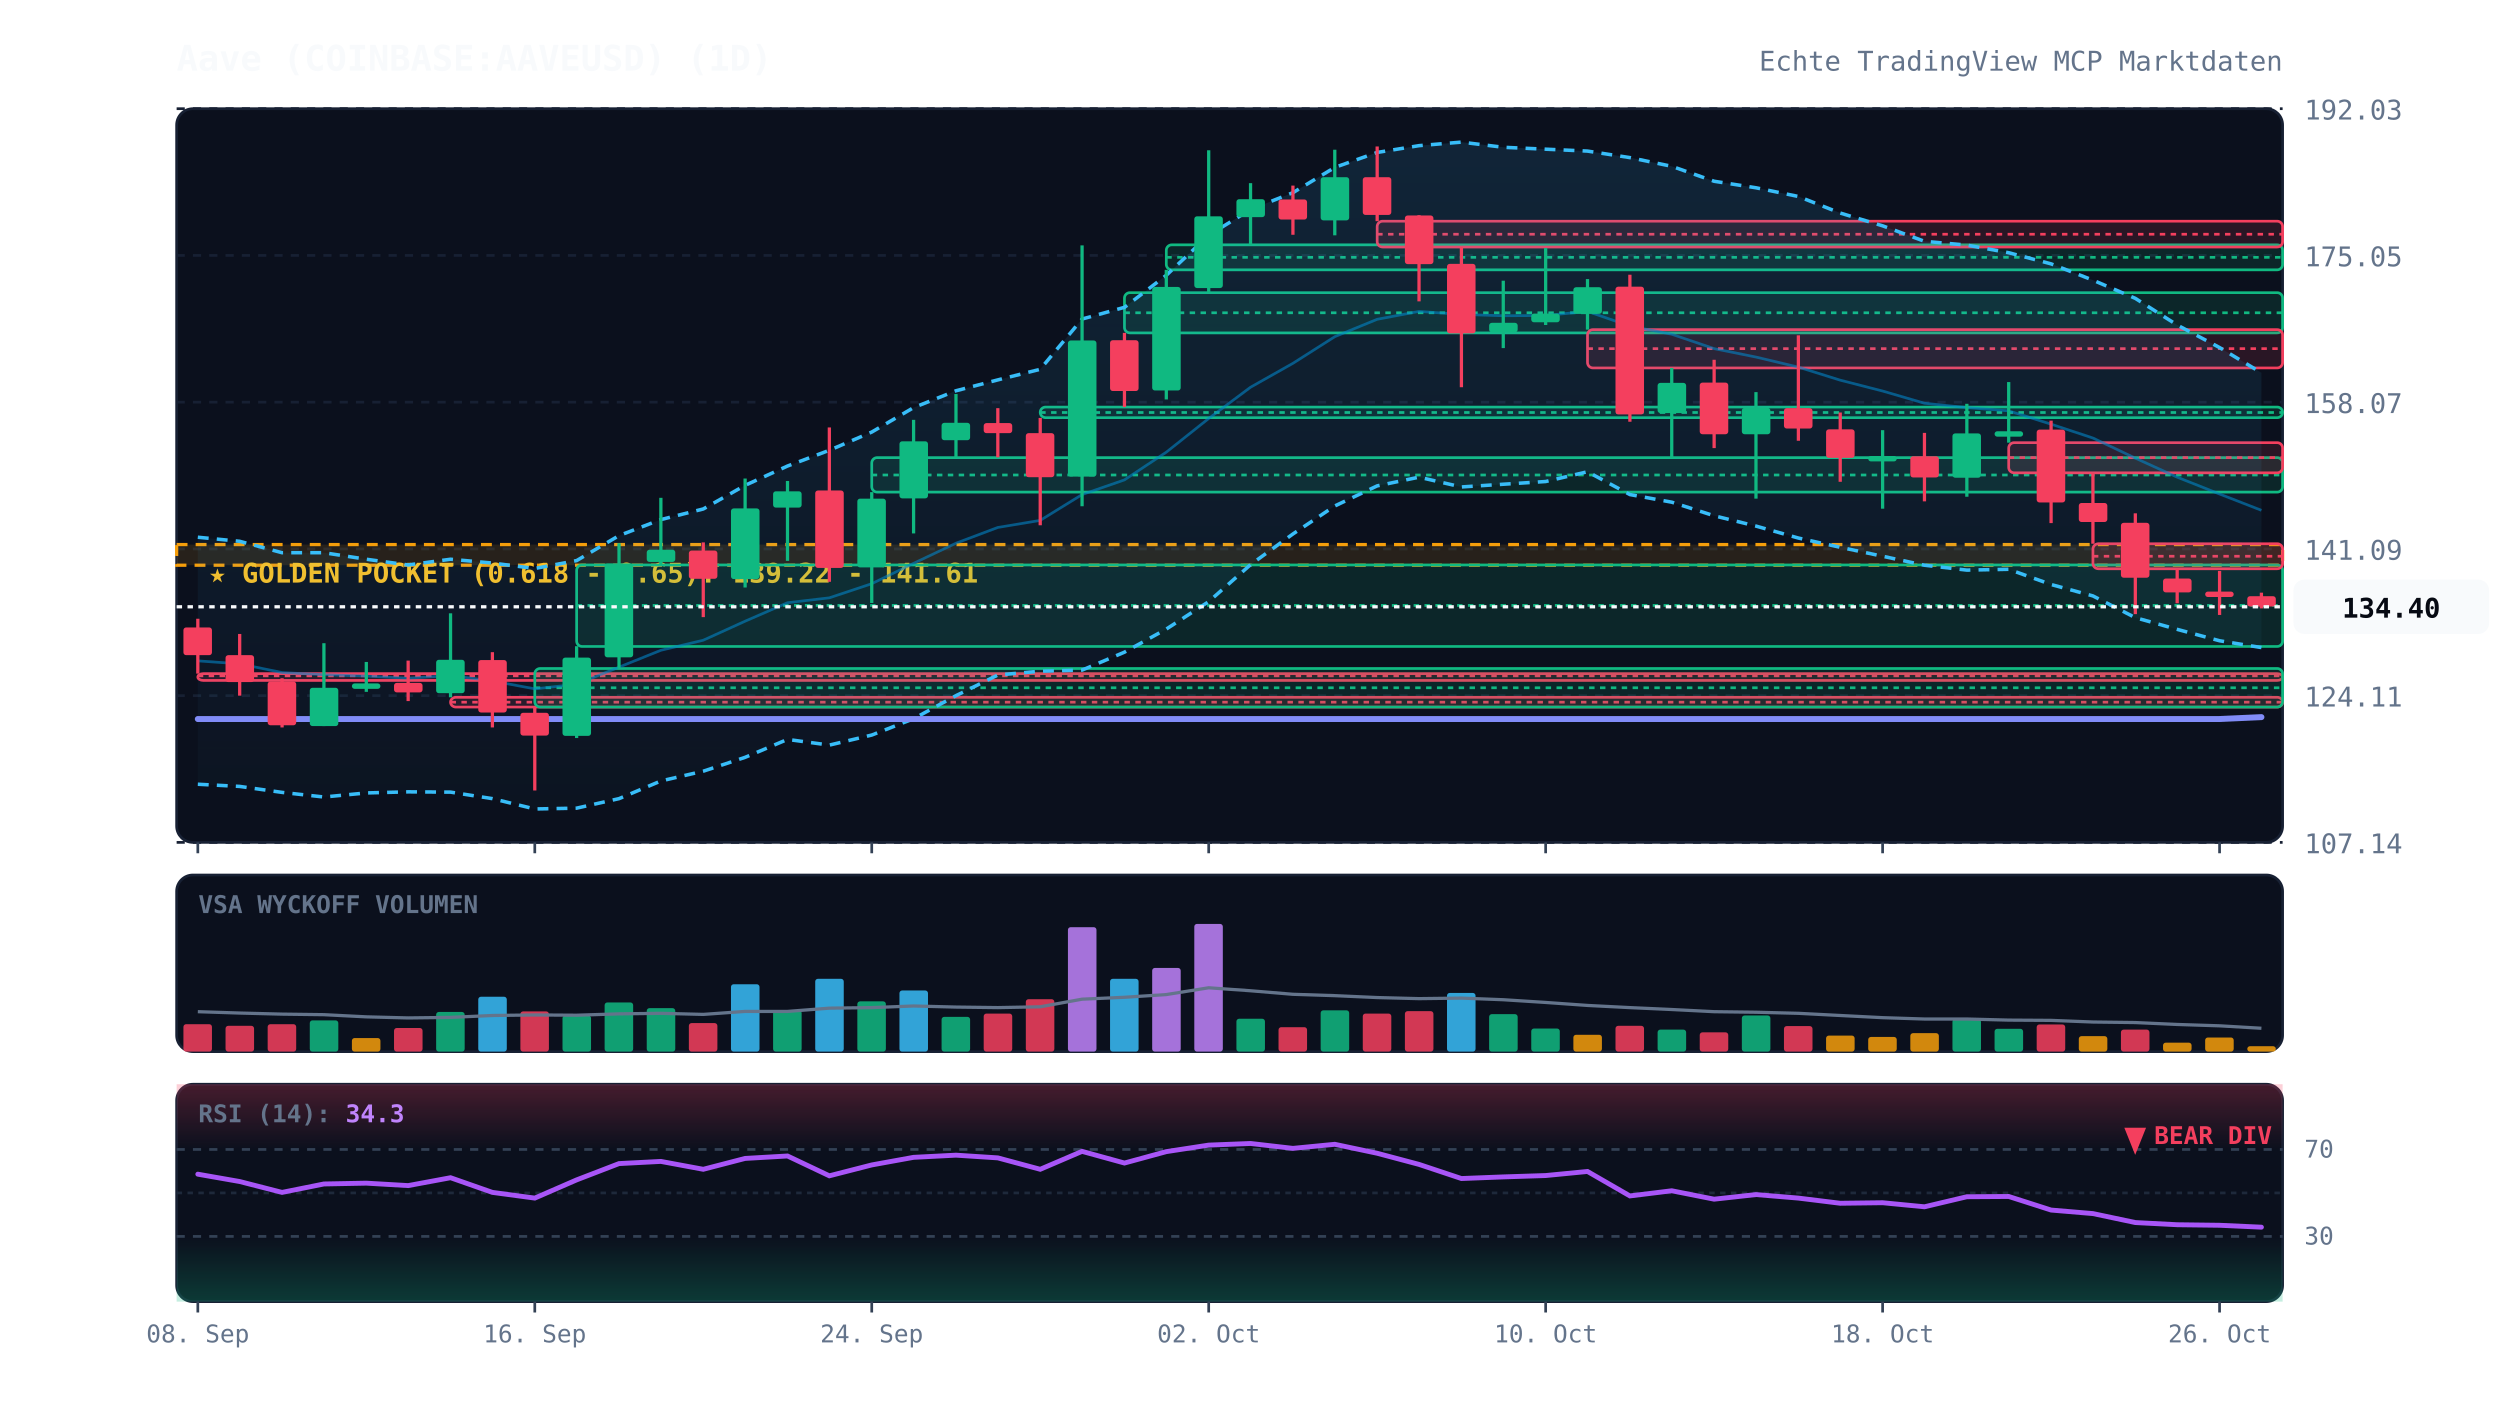
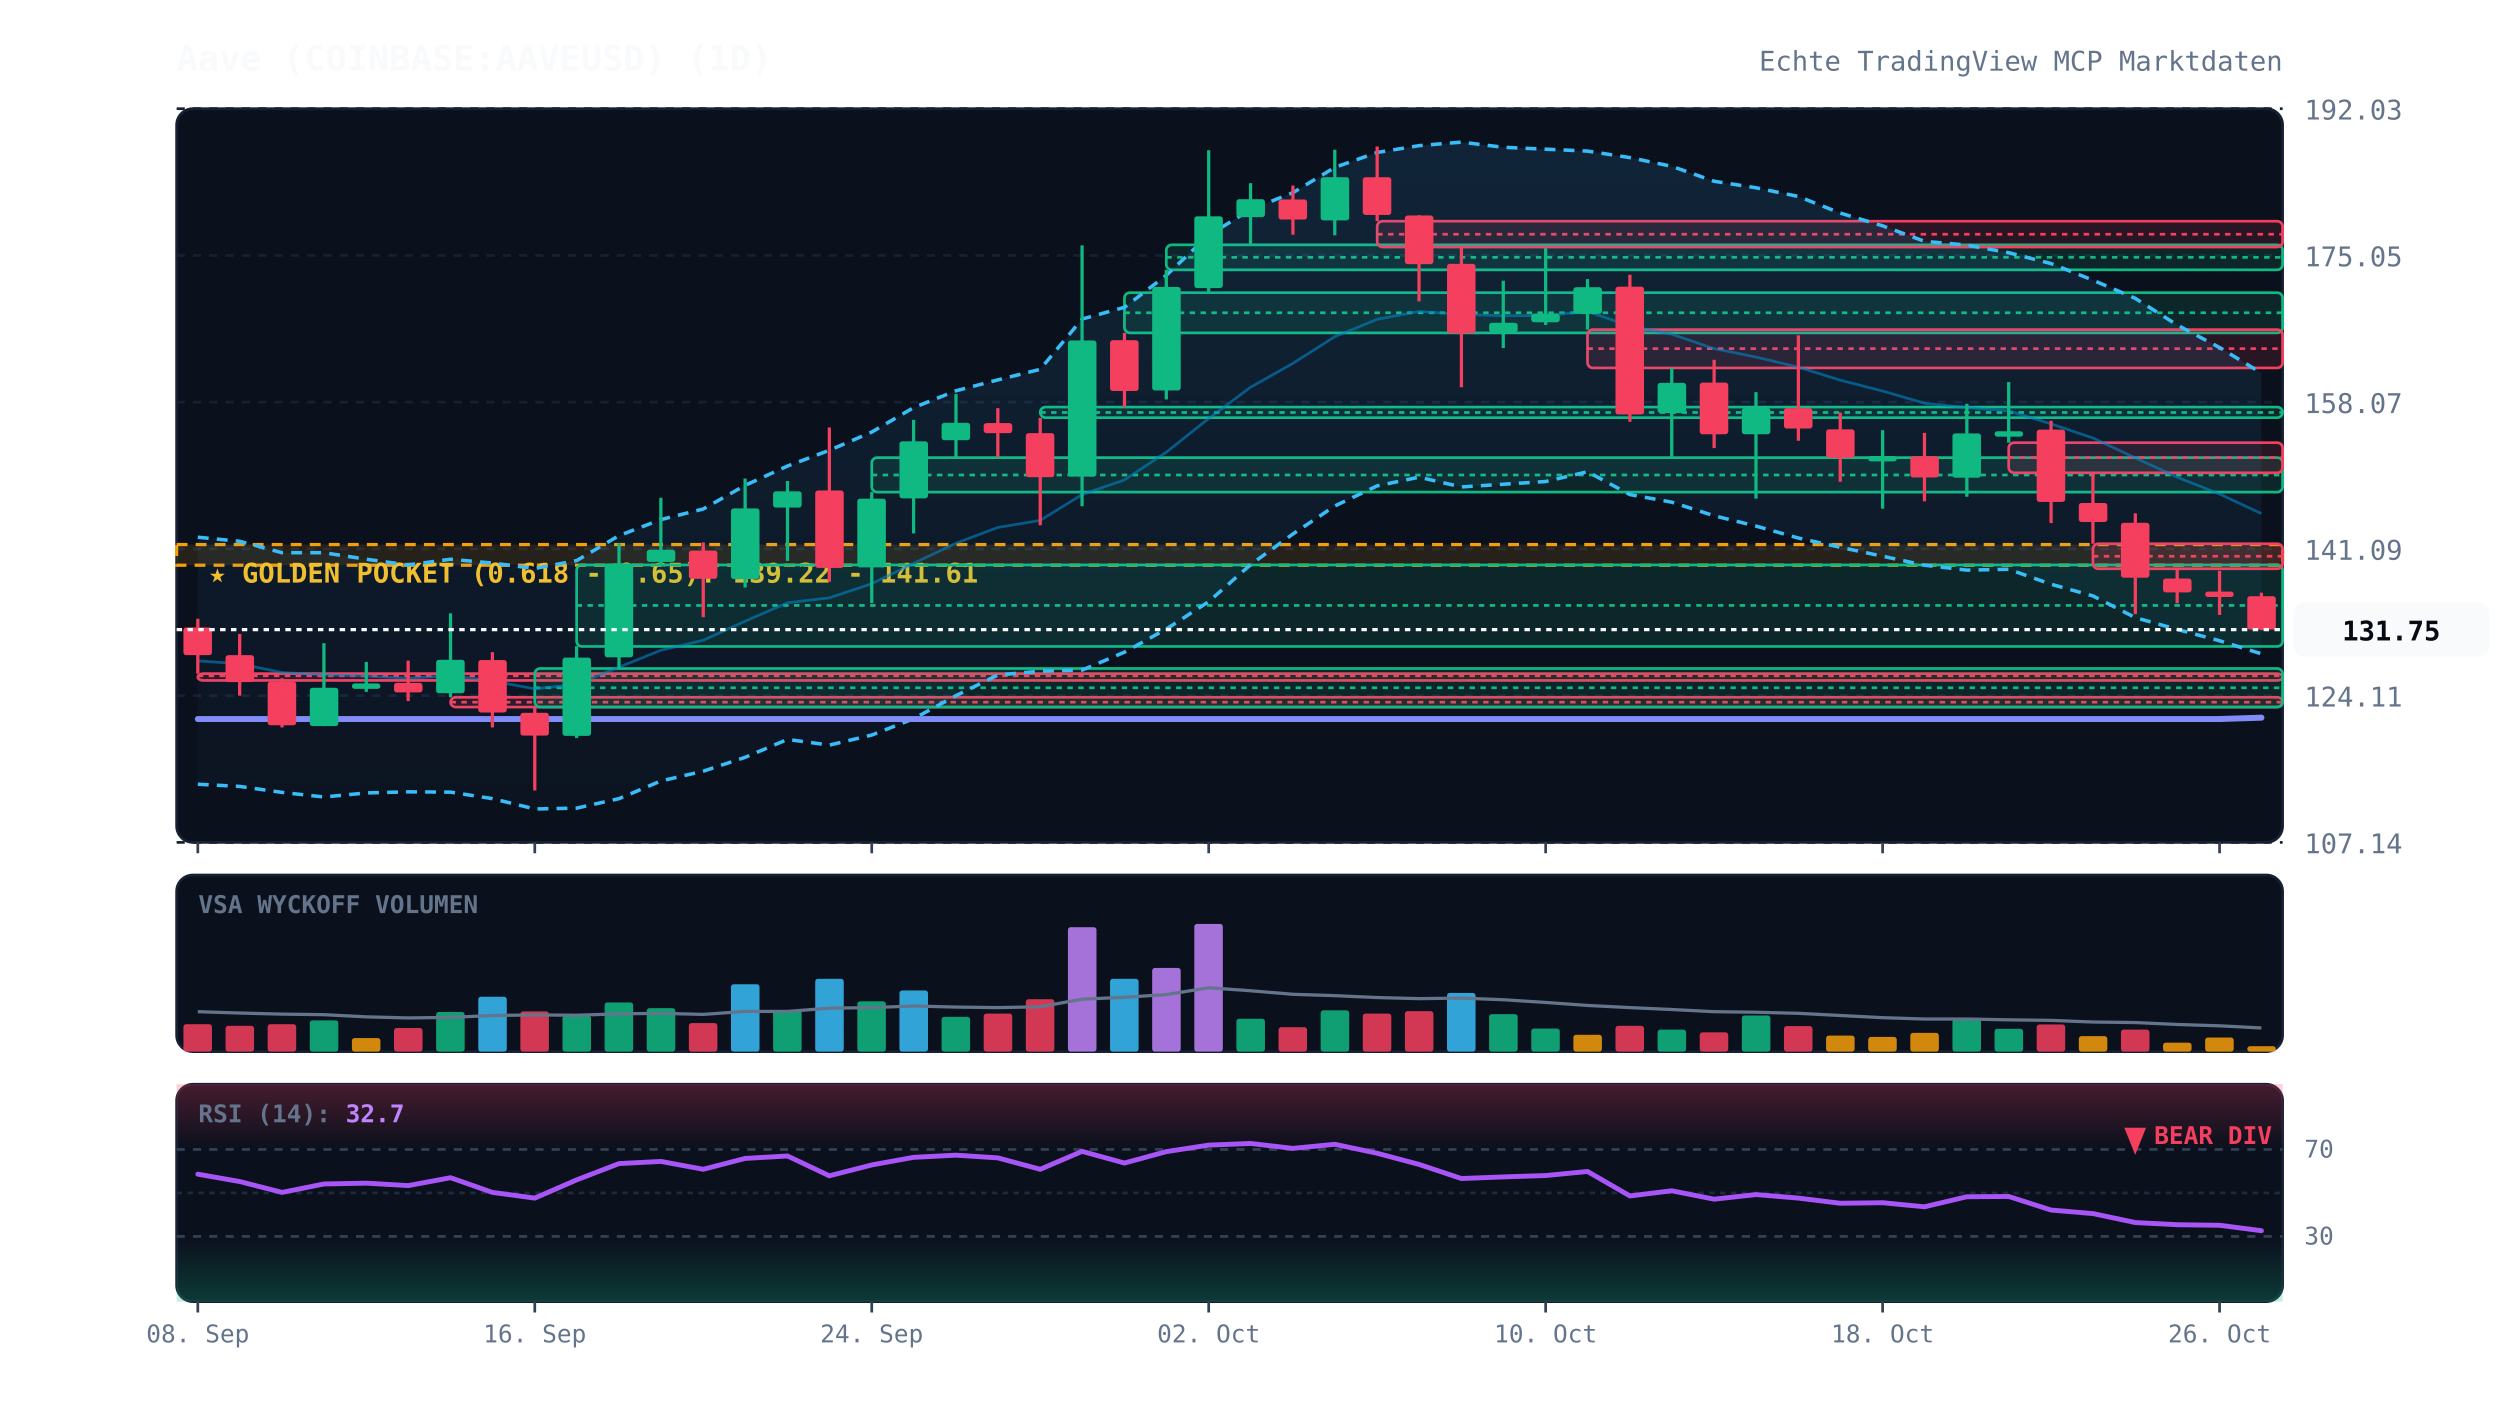
<svg xmlns="http://www.w3.org/2000/svg" viewBox="0 0 920 520" width="100%" height="100%" style="background:#070a13; font-family:'JetBrains Mono', monospace;">
  <defs>
    <linearGradient id="cloud-grad" x1="0%" y1="0%" x2="0%" y2="100%">
      <stop offset="0%" stop-color="#38bdf8" stop-opacity="0.12" />
      <stop offset="100%" stop-color="#38bdf8" stop-opacity="0.02" />
    </linearGradient>
    <linearGradient id="rsi-overbought" x1="0%" y1="0%" x2="0%" y2="100%">
      <stop offset="0%" stop-color="#f43f5e" stop-opacity="0.25" />
      <stop offset="100%" stop-color="#f43f5e" stop-opacity="0.0" />
    </linearGradient>
    <linearGradient id="rsi-oversold" x1="0%" y1="0%" x2="0%" y2="100%">
      <stop offset="0%" stop-color="#10b981" stop-opacity="0.0" />
      <stop offset="100%" stop-color="#10b981" stop-opacity="0.25" />
    </linearGradient>
  </defs>
  <rect x="65" y="40" width="775" height="270" fill="#0b101d" rx="6" stroke="#172033" stroke-width="1" />
  <rect x="65" y="322" width="775" height="65" fill="#0b101d" rx="6" stroke="#172033" stroke-width="1" />
  <rect x="65" y="399" width="775" height="80" fill="#0b101d" rx="6" stroke="#172033" stroke-width="1" />
  <line x1="65" y1="310.0" x2="840" y2="310.0" stroke="#172033" stroke-dasharray="3,3" stroke-width="1" />
  <text x="848" y="314.0" fill="#64748b" font-size="10" text-anchor="start">107.14</text>
  <line x1="65" y1="256.0" x2="840" y2="256.0" stroke="#172033" stroke-dasharray="3,3" stroke-width="1" />
  <text x="848" y="260.0" fill="#64748b" font-size="10" text-anchor="start">124.11</text>
  <line x1="65" y1="202.0" x2="840" y2="202.0" stroke="#172033" stroke-dasharray="3,3" stroke-width="1" />
  <text x="848" y="206.0" fill="#64748b" font-size="10" text-anchor="start">141.09</text>
  <line x1="65" y1="148.0" x2="840" y2="148.0" stroke="#172033" stroke-dasharray="3,3" stroke-width="1" />
  <text x="848" y="152.0" fill="#64748b" font-size="10" text-anchor="start">158.07</text>
  <line x1="65" y1="94.0" x2="840" y2="94.0" stroke="#172033" stroke-dasharray="3,3" stroke-width="1" />
  <text x="848" y="98.0" fill="#64748b" font-size="10" text-anchor="start">175.05</text>
  <line x1="65" y1="40.0" x2="840" y2="40.0" stroke="#172033" stroke-dasharray="3,3" stroke-width="1" />
  <text x="848" y="44.0" fill="#64748b" font-size="10" text-anchor="start">192.03</text>
  <rect x="65" y="200.4" width="775" height="7.6" fill="rgba(245, 158, 11, 0.12)" stroke="#f59e0b" stroke-dasharray="4,3" stroke-width="1.2" />
  <text x="77" y="214.4" fill="#fbbf24" font-size="10" font-weight="bold">★ GOLDEN POCKET (0.618 - 0.65): 139.22 - 141.61</text>
  <rect x="72.8" y="247.9" width="767.2" height="2.5" fill="rgba(244, 63, 94, 0.13)" stroke="#f43f5e" stroke-width="1" rx="2" />
  <line x1="72.8" y1="248.7" x2="840" y2="248.7" stroke="#f43f5e" stroke-dasharray="2,2" stroke-width="1" />
  <rect x="165.8" y="256.6" width="674.2" height="3.6" fill="rgba(244, 63, 94, 0.13)" stroke="#f43f5e" stroke-width="1" rx="2" />
  <line x1="165.8" y1="258.4" x2="840" y2="258.4" stroke="#f43f5e" stroke-dasharray="2,2" stroke-width="1" />
  <rect x="196.8" y="246.0" width="643.2" height="14.2" fill="rgba(16, 185, 129, 0.13)" stroke="#10b981" stroke-width="1" rx="2" />
  <line x1="196.8" y1="253.1" x2="840" y2="253.1" stroke="#10b981" stroke-dasharray="2,2" stroke-width="1" />
  <rect x="212.2" y="207.9" width="627.8" height="30.0" fill="rgba(16, 185, 129, 0.13)" stroke="#10b981" stroke-width="1" rx="2" />
  <line x1="212.2" y1="222.8" x2="840" y2="222.8" stroke="#10b981" stroke-dasharray="2,2" stroke-width="1" />
  <rect x="320.8" y="168.4" width="519.2" height="12.7" fill="rgba(16, 185, 129, 0.13)" stroke="#10b981" stroke-width="1" rx="2" />
  <line x1="320.8" y1="174.8" x2="840" y2="174.8" stroke="#10b981" stroke-dasharray="2,2" stroke-width="1" />
  <rect x="382.8" y="149.8" width="457.2" height="3.9" fill="rgba(16, 185, 129, 0.13)" stroke="#10b981" stroke-width="1" rx="2" />
  <line x1="382.8" y1="151.8" x2="840" y2="151.8" stroke="#10b981" stroke-dasharray="2,2" stroke-width="1" />
  <rect x="413.8" y="107.7" width="426.2" height="14.8" fill="rgba(16, 185, 129, 0.13)" stroke="#10b981" stroke-width="1" rx="2" />
  <line x1="413.8" y1="115.1" x2="840" y2="115.1" stroke="#10b981" stroke-dasharray="2,2" stroke-width="1" />
  <rect x="429.2" y="90.1" width="410.8" height="9.2" fill="rgba(16, 185, 129, 0.13)" stroke="#10b981" stroke-width="1" rx="2" />
  <line x1="429.2" y1="94.7" x2="840" y2="94.7" stroke="#10b981" stroke-dasharray="2,2" stroke-width="1" />
  <rect x="506.8" y="81.4" width="333.2" height="9.5" fill="rgba(244, 63, 94, 0.13)" stroke="#f43f5e" stroke-width="1" rx="2" />
  <line x1="506.8" y1="86.2" x2="840" y2="86.2" stroke="#f43f5e" stroke-dasharray="2,2" stroke-width="1" />
  <rect x="584.2" y="121.3" width="255.8" height="14.1" fill="rgba(244, 63, 94, 0.13)" stroke="#f43f5e" stroke-width="1" rx="2" />
  <line x1="584.2" y1="128.3" x2="840" y2="128.3" stroke="#f43f5e" stroke-dasharray="2,2" stroke-width="1" />
  <rect x="739.2" y="162.9" width="100.8" height="11.1" fill="rgba(244, 63, 94, 0.13)" stroke="#f43f5e" stroke-width="1" rx="2" />
  <line x1="739.2" y1="168.4" x2="840" y2="168.4" stroke="#f43f5e" stroke-dasharray="2,2" stroke-width="1" />
  <rect x="770.2" y="200.1" width="69.8" height="9.2" fill="rgba(244, 63, 94, 0.13)" stroke="#f43f5e" stroke-width="1" rx="2" />
  <line x1="770.2" y1="204.7" x2="840" y2="204.7" stroke="#f43f5e" stroke-dasharray="2,2" stroke-width="1" />
-   <polygon points="72.8,197.7 88.2,199.2 103.8,203.4 119.2,203.4 134.8,205.8 150.2,207.9 165.8,205.8 181.2,207.2 196.8,209.2 212.2,206.3 227.8,197.1 243.2,191.2 258.8,187.3 274.2,178.6 289.8,171.5 305.2,165.7 320.8,159.0 336.2,150.0 351.8,143.8 367.2,139.8 382.8,135.9 398.2,117.4 413.8,113.1 429.2,101.3 444.8,86.6 460.2,77.1 475.8,70.9 491.2,61.6 506.8,56.1 522.2,53.6 537.8,52.3 553.2,54.2 568.8,54.9 584.2,55.6 599.8,58.0 615.2,61.2 630.8,66.7 646.2,69.1 661.8,72.3 677.2,78.4 692.8,83.1 708.2,88.8 723.8,90.2 739.2,93.0 754.8,97.1 770.2,103.1 785.8,109.8 801.2,119.6 816.8,127.9 832.2,137.2 832.2,238.3 816.8,235.8 801.2,231.6 785.8,227.3 770.2,219.3 754.8,215.1 739.2,209.5 723.8,209.8 708.2,208.0 692.8,204.7 677.2,201.4 661.8,198.0 646.2,193.6 630.8,189.8 615.2,184.8 599.8,182.0 584.2,173.6 568.8,177.2 553.2,178.2 537.8,179.2 522.2,175.6 506.8,178.8 491.2,186.2 475.8,196.5 460.2,207.8 444.8,221.4 429.2,231.5 413.8,240.0 398.2,246.6 382.8,247.0 367.2,248.4 351.8,256.0 336.2,264.5 320.8,270.5 305.2,274.2 289.8,272.1 274.2,278.7 258.8,283.8 243.2,287.4 227.8,293.9 212.2,297.4 196.8,297.7 181.2,293.9 165.8,291.5 150.2,291.4 134.8,291.8 119.2,293.3 103.8,291.6 88.2,289.4 72.8,288.6" fill="url(#cloud-grad)" />
-   <polyline points="72.8,197.7 88.2,199.2 103.8,203.4 119.2,203.4 134.8,205.8 150.2,207.9 165.8,205.8 181.2,207.2 196.8,209.2 212.2,206.3 227.8,197.1 243.2,191.2 258.8,187.3 274.2,178.6 289.8,171.5 305.2,165.7 320.8,159.0 336.2,150.0 351.8,143.8 367.2,139.8 382.8,135.9 398.2,117.4 413.8,113.1 429.2,101.3 444.8,86.6 460.2,77.1 475.8,70.9 491.2,61.6 506.8,56.1 522.2,53.6 537.8,52.3 553.2,54.2 568.8,54.9 584.2,55.6 599.8,58.0 615.2,61.2 630.8,66.7 646.2,69.1 661.8,72.3 677.2,78.4 692.8,83.1 708.2,88.8 723.8,90.2 739.2,93.0 754.8,97.1 770.2,103.1 785.8,109.8 801.2,119.6 816.8,127.9 832.2,137.2" fill="none" stroke="#38bdf8" stroke-width="1.3" stroke-dasharray="4,3" />
-   <polyline points="72.8,288.6 88.2,289.4 103.8,291.6 119.2,293.3 134.8,291.8 150.2,291.4 165.8,291.5 181.2,293.9 196.8,297.7 212.2,297.4 227.8,293.9 243.2,287.4 258.8,283.8 274.2,278.7 289.8,272.1 305.2,274.2 320.8,270.5 336.2,264.5 351.8,256.0 367.2,248.4 382.8,247.0 398.2,246.6 413.8,240.0 429.2,231.5 444.8,221.4 460.2,207.8 475.8,196.5 491.2,186.2 506.8,178.8 522.2,175.6 537.8,179.2 553.2,178.2 568.8,177.2 584.2,173.6 599.8,182.0 615.2,184.8 630.8,189.8 646.2,193.6 661.8,198.0 677.2,201.4 692.8,204.7 708.2,208.0 723.8,209.8 739.2,209.5 754.8,215.1 770.2,219.3 785.8,227.3 801.2,231.6 816.8,235.8 832.2,238.3" fill="none" stroke="#38bdf8" stroke-width="1.3" stroke-dasharray="4,3" />
-   <polyline points="72.8,243.2 88.2,244.3 103.8,247.5 119.2,248.3 134.8,248.8 150.2,249.6 165.8,248.6 181.2,250.6 196.8,253.5 212.2,251.8 227.8,245.5 243.2,239.3 258.8,235.6 274.2,228.6 289.8,221.8 305.2,220.0 320.8,214.8 336.2,207.3 351.8,199.9 367.2,194.1 382.8,191.5 398.2,182.0 413.8,176.6 429.2,166.4 444.8,154.0 460.2,142.5 475.8,133.7 491.2,123.9 506.8,117.5 522.2,114.6 537.8,115.7 553.2,116.2 568.8,116.1 584.2,114.6 599.8,120.0 615.2,123.0 630.8,128.3 646.2,131.4 661.8,135.1 677.2,139.9 692.8,143.9 708.2,148.4 723.8,150.0 739.2,151.2 754.8,156.1 770.2,161.2 785.8,168.6 801.2,175.6 816.8,181.8 832.2,187.8" fill="none" stroke="#0284c7" stroke-width="1.0" stroke-opacity="0.6" />
-   <polyline points="72.8,264.6 88.2,264.6 103.8,264.6 119.2,264.6 134.8,264.6 150.2,264.6 165.8,264.6 181.2,264.6 196.8,264.6 212.2,264.6 227.8,264.6 243.2,264.6 258.8,264.6 274.2,264.6 289.8,264.6 305.2,264.6 320.8,264.6 336.2,264.6 351.8,264.6 367.2,264.6 382.8,264.6 398.2,264.6 413.8,264.6 429.2,264.6 444.8,264.6 460.2,264.6 475.8,264.6 491.2,264.6 506.8,264.6 522.2,264.6 537.8,264.6 553.2,264.6 568.8,264.6 584.2,264.6 599.8,264.6 615.2,264.6 630.8,264.6 646.2,264.6 661.8,264.6 677.2,264.6 692.8,264.6 708.2,264.6 723.8,264.6 739.2,264.6 754.8,264.6 770.2,264.6 785.8,264.6 801.2,264.6 816.8,264.6 832.2,263.9" fill="none" stroke="#818cf8" stroke-width="2.2" stroke-linecap="round" />
+   <polygon points="72.8,197.7 88.2,199.2 103.8,203.4 119.2,203.4 134.8,205.8 150.2,207.9 165.8,205.8 181.2,207.2 196.8,209.2 212.2,206.3 227.8,197.1 243.2,191.2 258.8,187.3 274.2,178.6 289.8,171.5 305.2,165.7 320.8,159.0 336.2,150.0 351.8,143.8 367.2,139.8 382.8,135.9 398.2,117.4 413.8,113.1 429.2,101.3 444.8,86.6 460.2,77.1 475.8,70.9 491.2,61.6 506.8,56.1 522.2,53.6 537.8,52.3 553.2,54.2 568.8,54.9 584.2,55.6 599.8,58.0 615.2,61.2 630.8,66.7 646.2,69.1 661.8,72.3 677.2,78.4 692.8,83.1 708.2,88.8 723.8,90.2 739.2,93.0 754.8,97.0 770.2,103.1 785.8,109.8 801.2,119.6 816.8,127.9 832.2,137.3 832.2,240.6 816.8,235.8 801.2,231.6 785.8,227.3 770.2,219.3 754.8,215.0 739.2,209.5 723.8,209.8 708.2,208.0 692.8,204.7 677.2,201.4 661.8,198.0 646.2,193.6 630.8,189.8 615.2,184.8 599.8,182.0 584.2,173.6 568.8,177.2 553.2,178.2 537.8,179.2 522.2,175.6 506.8,178.8 491.2,186.2 475.8,196.5 460.2,207.8 444.8,221.4 429.2,231.5 413.8,240.0 398.2,246.6 382.8,247.0 367.2,248.4 351.8,256.0 336.2,264.5 320.8,270.5 305.2,274.2 289.8,272.1 274.2,278.7 258.8,283.8 243.2,287.4 227.8,293.9 212.2,297.4 196.8,297.7 181.2,293.9 165.8,291.5 150.2,291.4 134.8,291.8 119.2,293.3 103.8,291.6 88.2,289.4 72.8,288.6" fill="url(#cloud-grad)" />
+   <polyline points="72.8,197.7 88.2,199.2 103.8,203.4 119.2,203.4 134.8,205.8 150.2,207.9 165.8,205.8 181.2,207.2 196.8,209.2 212.2,206.3 227.8,197.1 243.2,191.2 258.8,187.3 274.2,178.6 289.8,171.5 305.2,165.7 320.8,159.0 336.2,150.0 351.8,143.8 367.2,139.8 382.8,135.9 398.2,117.4 413.8,113.1 429.2,101.3 444.8,86.6 460.2,77.1 475.8,70.9 491.2,61.6 506.8,56.1 522.2,53.6 537.8,52.3 553.2,54.2 568.8,54.9 584.2,55.6 599.8,58.0 615.2,61.2 630.8,66.7 646.2,69.1 661.8,72.3 677.2,78.4 692.8,83.1 708.2,88.8 723.8,90.2 739.2,93.0 754.8,97.0 770.2,103.1 785.8,109.8 801.2,119.6 816.8,127.9 832.2,137.3" fill="none" stroke="#38bdf8" stroke-width="1.3" stroke-dasharray="4,3" />
+   <polyline points="72.8,288.6 88.2,289.4 103.8,291.6 119.2,293.3 134.8,291.8 150.2,291.4 165.8,291.5 181.2,293.9 196.8,297.7 212.2,297.4 227.8,293.9 243.2,287.4 258.8,283.8 274.2,278.7 289.8,272.1 305.2,274.2 320.8,270.5 336.2,264.5 351.8,256.0 367.2,248.4 382.8,247.0 398.2,246.6 413.8,240.0 429.2,231.5 444.8,221.4 460.2,207.8 475.8,196.5 491.2,186.2 506.8,178.8 522.2,175.6 537.8,179.2 553.2,178.2 568.8,177.2 584.2,173.6 599.8,182.0 615.2,184.8 630.8,189.8 646.2,193.6 661.8,198.0 677.2,201.4 692.8,204.7 708.2,208.0 723.8,209.8 739.2,209.5 754.8,215.0 770.2,219.3 785.8,227.3 801.2,231.6 816.8,235.8 832.2,240.6" fill="none" stroke="#38bdf8" stroke-width="1.3" stroke-dasharray="4,3" />
+   <polyline points="72.8,243.2 88.2,244.3 103.8,247.5 119.2,248.3 134.8,248.8 150.2,249.6 165.8,248.6 181.2,250.6 196.8,253.5 212.2,251.8 227.8,245.5 243.2,239.3 258.8,235.6 274.2,228.6 289.8,221.8 305.2,220.0 320.8,214.8 336.2,207.3 351.8,199.9 367.2,194.1 382.8,191.5 398.2,182.0 413.8,176.6 429.2,166.4 444.8,154.0 460.2,142.5 475.8,133.7 491.2,123.9 506.8,117.5 522.2,114.6 537.8,115.7 553.2,116.2 568.8,116.1 584.2,114.6 599.8,120.0 615.2,123.0 630.8,128.3 646.2,131.4 661.8,135.1 677.2,139.9 692.8,143.9 708.2,148.4 723.8,150.0 739.2,151.2 754.8,156.0 770.2,161.2 785.8,168.5 801.2,175.6 816.8,181.8 832.2,189.0" fill="none" stroke="#0284c7" stroke-width="1.0" stroke-opacity="0.6" />
+   <polyline points="72.8,264.6 88.2,264.6 103.8,264.6 119.2,264.6 134.8,264.6 150.2,264.6 165.8,264.6 181.2,264.6 196.8,264.6 212.2,264.6 227.8,264.6 243.2,264.6 258.8,264.6 274.2,264.6 289.8,264.6 305.2,264.6 320.8,264.6 336.2,264.6 351.8,264.6 367.2,264.6 382.8,264.6 398.2,264.6 413.8,264.6 429.2,264.6 444.8,264.6 460.2,264.6 475.8,264.6 491.2,264.6 506.8,264.6 522.2,264.6 537.8,264.6 553.2,264.6 568.8,264.6 584.2,264.6 599.8,264.6 615.2,264.6 630.8,264.6 646.2,264.6 661.8,264.6 677.2,264.6 692.8,264.6 708.2,264.6 723.8,264.6 739.2,264.6 754.8,264.6 770.2,264.6 785.8,264.6 801.2,264.6 816.8,264.6 832.2,264.1" fill="none" stroke="#818cf8" stroke-width="2.2" stroke-linecap="round" />
  <line x1="72.8" y1="227.7" x2="72.8" y2="247.9" stroke="#f43f5e" stroke-width="1.2" />
  <rect x="67.5" y="230.9" width="10.5" height="10.2" fill="#f43f5e" rx="1" />
  <line x1="88.2" y1="233.3" x2="88.2" y2="256.0" stroke="#f43f5e" stroke-width="1.2" />
  <rect x="83.0" y="241.1" width="10.5" height="9.9" fill="#f43f5e" rx="1" />
  <line x1="103.8" y1="249.6" x2="103.8" y2="267.7" stroke="#f43f5e" stroke-width="1.2" />
  <rect x="98.5" y="250.8" width="10.5" height="16.1" fill="#f43f5e" rx="1" />
  <line x1="119.2" y1="236.7" x2="119.2" y2="267.2" stroke="#10b981" stroke-width="1.2" />
  <rect x="114.0" y="253.1" width="10.5" height="14.1" fill="#10b981" rx="1" />
  <line x1="134.8" y1="243.6" x2="134.8" y2="254.6" stroke="#10b981" stroke-width="1.2" />
  <rect x="129.5" y="251.5" width="10.5" height="2.0" fill="#10b981" rx="1" />
  <line x1="150.2" y1="243.1" x2="150.2" y2="258.0" stroke="#f43f5e" stroke-width="1.2" />
  <rect x="145.0" y="251.3" width="10.5" height="3.5" fill="#f43f5e" rx="1" />
  <line x1="165.8" y1="225.7" x2="165.8" y2="256.6" stroke="#10b981" stroke-width="1.2" />
  <rect x="160.5" y="242.8" width="10.5" height="12.3" fill="#10b981" rx="1" />
  <line x1="181.2" y1="240.0" x2="181.2" y2="267.7" stroke="#f43f5e" stroke-width="1.2" />
  <rect x="176.0" y="242.9" width="10.5" height="19.3" fill="#f43f5e" rx="1" />
  <line x1="196.8" y1="260.1" x2="196.8" y2="290.9" stroke="#f43f5e" stroke-width="1.2" />
  <rect x="191.5" y="262.3" width="10.5" height="8.4" fill="#f43f5e" rx="1" />
  <line x1="212.2" y1="237.8" x2="212.2" y2="271.6" stroke="#10b981" stroke-width="1.2" />
  <rect x="207.0" y="242.0" width="10.5" height="28.8" fill="#10b981" rx="1" />
  <line x1="227.8" y1="199.9" x2="227.8" y2="246.0" stroke="#10b981" stroke-width="1.2" />
  <rect x="222.5" y="207.4" width="10.5" height="34.5" fill="#10b981" rx="1" />
  <line x1="243.2" y1="183.2" x2="243.2" y2="207.9" stroke="#10b981" stroke-width="1.2" />
  <rect x="238.0" y="202.3" width="10.5" height="4.5" fill="#10b981" rx="1" />
  <line x1="258.8" y1="199.6" x2="258.8" y2="227.1" stroke="#f43f5e" stroke-width="1.2" />
  <rect x="253.5" y="202.6" width="10.5" height="10.4" fill="#f43f5e" rx="1" />
  <line x1="274.2" y1="176.1" x2="274.2" y2="216.2" stroke="#10b981" stroke-width="1.2" />
  <rect x="269.0" y="187.1" width="10.5" height="26.0" fill="#10b981" rx="1" />
  <line x1="289.8" y1="177.0" x2="289.8" y2="206.4" stroke="#10b981" stroke-width="1.2" />
  <rect x="284.5" y="180.8" width="10.5" height="6.0" fill="#10b981" rx="1" />
  <line x1="305.2" y1="157.3" x2="305.2" y2="214.1" stroke="#f43f5e" stroke-width="1.2" />
  <rect x="300.0" y="180.5" width="10.5" height="28.5" fill="#f43f5e" rx="1" />
  <line x1="320.8" y1="181.1" x2="320.8" y2="221.9" stroke="#10b981" stroke-width="1.2" />
  <rect x="315.5" y="183.5" width="10.5" height="25.3" fill="#10b981" rx="1" />
  <line x1="336.2" y1="154.5" x2="336.2" y2="196.3" stroke="#10b981" stroke-width="1.2" />
  <rect x="331.0" y="162.4" width="10.5" height="21.0" fill="#10b981" rx="1" />
  <line x1="351.8" y1="145.0" x2="351.8" y2="168.4" stroke="#10b981" stroke-width="1.2" />
  <rect x="346.5" y="155.6" width="10.5" height="6.4" fill="#10b981" rx="1" />
  <line x1="367.2" y1="150.2" x2="367.2" y2="168.3" stroke="#f43f5e" stroke-width="1.2" />
  <rect x="362.0" y="155.7" width="10.5" height="3.7" fill="#f43f5e" rx="1" />
  <line x1="382.8" y1="153.8" x2="382.8" y2="193.3" stroke="#f43f5e" stroke-width="1.2" />
  <rect x="377.5" y="159.4" width="10.5" height="16.2" fill="#f43f5e" rx="1" />
  <line x1="398.2" y1="90.3" x2="398.2" y2="186.3" stroke="#10b981" stroke-width="1.2" />
  <rect x="393.0" y="125.3" width="10.5" height="50.1" fill="#10b981" rx="1" />
  <line x1="413.8" y1="122.5" x2="413.8" y2="149.8" stroke="#f43f5e" stroke-width="1.2" />
  <rect x="408.5" y="125.2" width="10.5" height="18.7" fill="#f43f5e" rx="1" />
  <line x1="429.2" y1="99.3" x2="429.2" y2="147.0" stroke="#10b981" stroke-width="1.2" />
  <rect x="424.0" y="105.6" width="10.5" height="38.1" fill="#10b981" rx="1" />
  <line x1="444.8" y1="55.3" x2="444.8" y2="107.7" stroke="#10b981" stroke-width="1.2" />
  <rect x="439.5" y="79.6" width="10.5" height="26.4" fill="#10b981" rx="1" />
  <line x1="460.2" y1="67.4" x2="460.2" y2="90.1" stroke="#10b981" stroke-width="1.2" />
  <rect x="455.0" y="73.3" width="10.5" height="6.6" fill="#10b981" rx="1" />
  <line x1="475.8" y1="68.3" x2="475.8" y2="86.4" stroke="#f43f5e" stroke-width="1.2" />
  <rect x="470.5" y="73.4" width="10.5" height="7.4" fill="#f43f5e" rx="1" />
  <line x1="491.2" y1="55.1" x2="491.2" y2="86.6" stroke="#10b981" stroke-width="1.2" />
  <rect x="486.0" y="65.2" width="10.5" height="15.9" fill="#10b981" rx="1" />
  <line x1="506.8" y1="53.9" x2="506.8" y2="81.4" stroke="#f43f5e" stroke-width="1.2" />
  <rect x="501.5" y="65.2" width="10.5" height="13.9" fill="#f43f5e" rx="1" />
  <line x1="522.2" y1="79.2" x2="522.2" y2="110.9" stroke="#f43f5e" stroke-width="1.2" />
  <rect x="517.0" y="79.3" width="10.5" height="17.9" fill="#f43f5e" rx="1" />
  <line x1="537.8" y1="90.9" x2="537.8" y2="142.5" stroke="#f43f5e" stroke-width="1.2" />
  <rect x="532.5" y="97.1" width="10.5" height="25.6" fill="#f43f5e" rx="1" />
  <line x1="553.2" y1="103.3" x2="553.2" y2="128.1" stroke="#10b981" stroke-width="1.2" />
  <rect x="548.0" y="118.8" width="10.5" height="3.5" fill="#10b981" rx="1" />
  <line x1="568.8" y1="91.3" x2="568.8" y2="119.6" stroke="#10b981" stroke-width="1.2" />
  <rect x="563.5" y="115.4" width="10.5" height="3.2" fill="#10b981" rx="1" />
  <line x1="584.2" y1="102.7" x2="584.2" y2="121.3" stroke="#10b981" stroke-width="1.2" />
  <rect x="579.0" y="105.7" width="10.5" height="9.8" fill="#10b981" rx="1" />
  <line x1="599.8" y1="101.1" x2="599.8" y2="155.2" stroke="#f43f5e" stroke-width="1.2" />
  <rect x="594.5" y="105.5" width="10.5" height="47.0" fill="#f43f5e" rx="1" />
  <line x1="615.2" y1="135.4" x2="615.2" y2="168.5" stroke="#10b981" stroke-width="1.2" />
  <rect x="610.0" y="140.9" width="10.5" height="11.1" fill="#10b981" rx="1" />
  <line x1="630.8" y1="132.4" x2="630.8" y2="164.9" stroke="#f43f5e" stroke-width="1.2" />
  <rect x="625.5" y="140.8" width="10.5" height="19.0" fill="#f43f5e" rx="1" />
  <line x1="646.2" y1="144.3" x2="646.2" y2="183.5" stroke="#10b981" stroke-width="1.2" />
  <rect x="641.0" y="150.1" width="10.5" height="9.7" fill="#10b981" rx="1" />
  <line x1="661.8" y1="123.4" x2="661.8" y2="162.2" stroke="#f43f5e" stroke-width="1.2" />
  <rect x="656.5" y="150.2" width="10.5" height="7.5" fill="#f43f5e" rx="1" />
  <line x1="677.2" y1="151.8" x2="677.2" y2="177.3" stroke="#f43f5e" stroke-width="1.2" />
  <rect x="672.0" y="158.0" width="10.5" height="10.5" fill="#f43f5e" rx="1" />
  <line x1="692.8" y1="158.3" x2="692.8" y2="187.2" stroke="#10b981" stroke-width="1.2" />
  <rect x="687.5" y="167.8" width="10.5" height="2.0" fill="#10b981" rx="1" />
  <line x1="708.2" y1="159.3" x2="708.2" y2="184.5" stroke="#f43f5e" stroke-width="1.2" />
  <rect x="703.0" y="167.9" width="10.5" height="7.8" fill="#f43f5e" rx="1" />
  <line x1="723.8" y1="148.6" x2="723.8" y2="182.8" stroke="#10b981" stroke-width="1.2" />
  <rect x="718.5" y="159.5" width="10.5" height="16.3" fill="#10b981" rx="1" />
  <line x1="739.2" y1="140.6" x2="739.2" y2="162.9" stroke="#10b981" stroke-width="1.2" />
  <rect x="734.0" y="158.7" width="10.5" height="2.0" fill="#10b981" rx="1" />
  <line x1="754.8" y1="154.8" x2="754.8" y2="192.5" stroke="#f43f5e" stroke-width="1.2" />
-   <rect x="749.5" y="158.1" width="10.5" height="26.8" fill="#f43f5e" rx="1" />
+   <rect x="749.5" y="158.1" width="10.5" height="26.6" fill="#f43f5e" rx="1" />
  <line x1="770.2" y1="174.0" x2="770.2" y2="200.1" stroke="#f43f5e" stroke-width="1.2" />
  <rect x="765.0" y="185.1" width="10.5" height="7.0" fill="#f43f5e" rx="1" />
  <line x1="785.8" y1="188.9" x2="785.8" y2="226.0" stroke="#f43f5e" stroke-width="1.2" />
  <rect x="780.5" y="192.4" width="10.5" height="20.2" fill="#f43f5e" rx="1" />
  <line x1="801.2" y1="209.3" x2="801.2" y2="222.0" stroke="#f43f5e" stroke-width="1.2" />
  <rect x="796.0" y="212.9" width="10.5" height="5.1" fill="#f43f5e" rx="1" />
  <line x1="816.8" y1="210.1" x2="816.8" y2="226.3" stroke="#f43f5e" stroke-width="1.2" />
  <rect x="811.5" y="217.7" width="10.5" height="2.0" fill="#f43f5e" rx="1" />
-   <line x1="832.2" y1="218.1" x2="832.2" y2="223.9" stroke="#f43f5e" stroke-width="1.2" />
-   <rect x="827.0" y="219.4" width="10.5" height="3.8" fill="#f43f5e" rx="1" />
-   <line x1="65" y1="223.3" x2="840" y2="223.3" stroke="#f8fafc" stroke-width="1.2" stroke-dasharray="2,2" />
-   <rect x="844" y="213.3" width="72" height="20" fill="#f8fafc" rx="4" />
-   <text x="880" y="227.3" fill="#070a13" font-size="10" font-weight="bold" text-anchor="middle">134.40</text>
+   <line x1="832.2" y1="218.1" x2="832.2" y2="231.9" stroke="#f43f5e" stroke-width="1.2" />
+   <rect x="827.0" y="219.4" width="10.5" height="12.3" fill="#f43f5e" rx="1" />
+   <line x1="65" y1="231.7" x2="840" y2="231.7" stroke="#f8fafc" stroke-width="1.2" stroke-dasharray="2,2" />
+   <rect x="844" y="221.7" width="72" height="20" fill="#f8fafc" rx="4" />
+   <text x="880" y="235.7" fill="#070a13" font-size="10" font-weight="bold" text-anchor="middle">131.75</text>
  <text x="73" y="336" fill="#64748b" font-size="9" font-weight="bold">VSA WYCKOFF VOLUMEN</text>
  <rect x="67.5" y="376.9" width="10.5" height="10.1" fill="#f43f5e" opacity="0.85" rx="1" />
  <rect x="83.0" y="377.5" width="10.5" height="9.5" fill="#f43f5e" opacity="0.85" rx="1" />
  <rect x="98.5" y="376.9" width="10.5" height="10.1" fill="#f43f5e" opacity="0.85" rx="1" />
  <rect x="114.0" y="375.5" width="10.5" height="11.5" fill="#10b981" opacity="0.85" rx="1" />
  <rect x="129.5" y="382.0" width="10.5" height="5.0" fill="#f59e0b" opacity="0.85" rx="1" />
  <rect x="145.0" y="378.3" width="10.5" height="8.7" fill="#f43f5e" opacity="0.85" rx="1" />
  <rect x="160.5" y="372.4" width="10.5" height="14.6" fill="#10b981" opacity="0.85" rx="1" />
  <rect x="176.0" y="366.8" width="10.5" height="20.2" fill="#38bdf8" opacity="0.85" rx="1" />
  <rect x="191.5" y="372.2" width="10.5" height="14.8" fill="#f43f5e" opacity="0.85" rx="1" />
  <rect x="207.0" y="373.7" width="10.5" height="13.3" fill="#10b981" opacity="0.85" rx="1" />
  <rect x="222.5" y="368.9" width="10.5" height="18.1" fill="#10b981" opacity="0.85" rx="1" />
  <rect x="238.0" y="371.0" width="10.5" height="16.0" fill="#10b981" opacity="0.85" rx="1" />
  <rect x="253.5" y="376.5" width="10.5" height="10.5" fill="#f43f5e" opacity="0.85" rx="1" />
  <rect x="269.0" y="362.2" width="10.5" height="24.8" fill="#38bdf8" opacity="0.85" rx="1" />
  <rect x="284.5" y="371.8" width="10.5" height="15.2" fill="#10b981" opacity="0.85" rx="1" />
  <rect x="300.0" y="360.2" width="10.5" height="26.8" fill="#38bdf8" opacity="0.85" rx="1" />
  <rect x="315.5" y="368.5" width="10.5" height="18.5" fill="#10b981" opacity="0.85" rx="1" />
  <rect x="331.0" y="364.5" width="10.5" height="22.5" fill="#38bdf8" opacity="0.85" rx="1" />
  <rect x="346.5" y="374.2" width="10.5" height="12.8" fill="#10b981" opacity="0.85" rx="1" />
  <rect x="362.0" y="373.0" width="10.5" height="14.0" fill="#f43f5e" opacity="0.85" rx="1" />
  <rect x="377.5" y="367.7" width="10.5" height="19.3" fill="#f43f5e" opacity="0.85" rx="1" />
  <rect x="393.0" y="341.2" width="10.5" height="45.8" fill="#c084fc" opacity="0.85" rx="1" />
  <rect x="408.5" y="360.2" width="10.5" height="26.8" fill="#38bdf8" opacity="0.85" rx="1" />
  <rect x="424.0" y="356.2" width="10.5" height="30.8" fill="#c084fc" opacity="0.85" rx="1" />
  <rect x="439.5" y="340.0" width="10.5" height="47.0" fill="#c084fc" opacity="0.85" rx="1" />
  <rect x="455.0" y="374.9" width="10.5" height="12.1" fill="#10b981" opacity="0.85" rx="1" />
  <rect x="470.5" y="378.0" width="10.5" height="9.0" fill="#f43f5e" opacity="0.85" rx="1" />
  <rect x="486.0" y="371.8" width="10.5" height="15.2" fill="#10b981" opacity="0.85" rx="1" />
  <rect x="501.5" y="373.0" width="10.5" height="14.0" fill="#f43f5e" opacity="0.85" rx="1" />
  <rect x="517.0" y="372.1" width="10.5" height="14.9" fill="#f43f5e" opacity="0.85" rx="1" />
  <rect x="532.5" y="365.4" width="10.5" height="21.6" fill="#38bdf8" opacity="0.85" rx="1" />
  <rect x="548.0" y="373.2" width="10.5" height="13.8" fill="#10b981" opacity="0.85" rx="1" />
  <rect x="563.5" y="378.5" width="10.5" height="8.5" fill="#10b981" opacity="0.85" rx="1" />
  <rect x="579.0" y="380.8" width="10.5" height="6.2" fill="#f59e0b" opacity="0.85" rx="1" />
  <rect x="594.5" y="377.5" width="10.5" height="9.5" fill="#f43f5e" opacity="0.85" rx="1" />
  <rect x="610.0" y="378.9" width="10.5" height="8.1" fill="#10b981" opacity="0.85" rx="1" />
  <rect x="625.5" y="379.9" width="10.5" height="7.1" fill="#f43f5e" opacity="0.85" rx="1" />
  <rect x="641.0" y="373.7" width="10.5" height="13.3" fill="#10b981" opacity="0.85" rx="1" />
  <rect x="656.5" y="377.6" width="10.5" height="9.4" fill="#f43f5e" opacity="0.85" rx="1" />
  <rect x="672.0" y="381.1" width="10.5" height="5.9" fill="#f59e0b" opacity="0.85" rx="1" />
  <rect x="687.5" y="381.6" width="10.5" height="5.4" fill="#f59e0b" opacity="0.85" rx="1" />
-   <rect x="703.0" y="380.2" width="10.5" height="6.8" fill="#f59e0b" opacity="0.85" rx="1" />
+   <rect x="703.0" y="380.1" width="10.5" height="6.9" fill="#f59e0b" opacity="0.85" rx="1" />
  <rect x="718.5" y="375.0" width="10.5" height="12.0" fill="#10b981" opacity="0.85" rx="1" />
  <rect x="734.0" y="378.6" width="10.5" height="8.4" fill="#10b981" opacity="0.85" rx="1" />
  <rect x="749.5" y="377.0" width="10.5" height="10.0" fill="#f43f5e" opacity="0.85" rx="1" />
  <rect x="765.0" y="381.3" width="10.5" height="5.7" fill="#f59e0b" opacity="0.85" rx="1" />
  <rect x="780.5" y="378.9" width="10.5" height="8.1" fill="#f43f5e" opacity="0.85" rx="1" />
  <rect x="796.0" y="383.7" width="10.5" height="3.3" fill="#f59e0b" opacity="0.85" rx="1" />
  <rect x="811.5" y="381.8" width="10.5" height="5.2" fill="#f59e0b" opacity="0.85" rx="1" />
  <rect x="827.0" y="385.0" width="10.5" height="2.0" fill="#f59e0b" opacity="0.85" rx="1" />
-   <polyline points="72.8,372.3 88.2,372.8 103.8,373.2 119.2,373.4 134.8,374.2 150.2,374.6 165.8,374.4 181.2,373.7 196.8,373.5 212.2,373.6 227.8,373.1 243.2,372.9 258.8,373.3 274.2,372.2 289.8,372.2 305.2,371.0 320.8,370.8 336.2,370.2 351.8,370.6 367.2,370.8 382.8,370.5 398.2,367.7 413.8,367.0 429.2,366.0 444.8,363.5 460.2,364.6 475.8,365.9 491.2,366.4 506.8,367.1 522.2,367.5 537.8,367.3 553.2,367.9 568.8,368.9 584.2,370.0 599.8,370.8 615.2,371.5 630.8,372.3 646.2,372.5 661.8,372.9 677.2,373.7 692.8,374.5 708.2,375.0 723.8,375.0 739.2,375.4 754.8,375.5 770.2,376.1 785.8,376.3 801.2,377.0 816.8,377.5 832.2,378.4" fill="none" stroke="#64748b" stroke-width="1.2" />
+   <polyline points="72.8,372.3 88.2,372.8 103.8,373.2 119.2,373.4 134.8,374.2 150.2,374.6 165.8,374.4 181.2,373.7 196.8,373.5 212.2,373.6 227.8,373.1 243.2,372.9 258.8,373.3 274.2,372.2 289.8,372.2 305.2,371.0 320.8,370.8 336.2,370.2 351.8,370.6 367.2,370.8 382.8,370.5 398.2,367.7 413.8,367.0 429.2,366.0 444.8,363.5 460.2,364.6 475.8,365.9 491.2,366.4 506.8,367.1 522.2,367.5 537.8,367.3 553.2,367.9 568.8,368.9 584.2,370.0 599.8,370.8 615.2,371.5 630.8,372.3 646.2,372.5 661.8,372.9 677.2,373.7 692.8,374.5 708.2,375.0 723.8,375.0 739.2,375.3 754.8,375.5 770.2,376.1 785.8,376.3 801.2,377.0 816.8,377.5 832.2,378.3" fill="none" stroke="#64748b" stroke-width="1.2" />
  <rect x="65" y="399" width="775" height="24.0" fill="url(#rsi-overbought)" />
  <rect x="65" y="455.0" width="775" height="24.0" fill="url(#rsi-oversold)" />
  <line x1="65" y1="423.0" x2="840" y2="423.0" stroke="#334155" stroke-dasharray="3,3" stroke-width="1" />
  <text x="848" y="426.0" fill="#64748b" font-size="9">70</text>
  <line x1="65" y1="439.0" x2="840" y2="439.0" stroke="#1e293b" stroke-dasharray="2,2" stroke-width="1" />
  <line x1="65" y1="455.0" x2="840" y2="455.0" stroke="#334155" stroke-dasharray="3,3" stroke-width="1" />
  <text x="848" y="458.0" fill="#64748b" font-size="9">30</text>
-   <polyline points="72.8,432.1 88.2,434.8 103.8,438.8 119.2,435.7 134.8,435.4 150.2,436.3 165.8,433.4 181.2,438.8 196.8,440.9 212.2,434.2 227.8,428.2 243.2,427.4 258.8,430.3 274.2,426.3 289.8,425.4 305.2,432.7 320.8,428.7 336.2,425.9 351.8,425.1 367.2,426.1 382.8,430.3 398.2,423.7 413.8,428.0 429.2,423.8 444.8,421.4 460.2,420.8 475.8,422.6 491.2,421.1 506.8,424.4 522.2,428.5 537.8,433.7 553.2,433.1 568.8,432.6 584.2,431.1 599.8,440.1 615.2,438.2 630.8,441.3 646.2,439.6 661.8,440.9 677.2,442.8 692.8,442.6 708.2,444.1 723.8,440.4 739.2,440.3 754.8,445.3 770.2,446.6 785.8,449.9 801.2,450.7 816.8,450.9 832.2,451.6" fill="none" stroke="#a855f7" stroke-width="1.8" stroke-linecap="round" />
+   <polyline points="72.8,432.1 88.2,434.8 103.8,438.8 119.2,435.7 134.8,435.4 150.2,436.3 165.8,433.4 181.2,438.8 196.8,440.9 212.2,434.2 227.8,428.2 243.2,427.4 258.8,430.3 274.2,426.3 289.8,425.4 305.2,432.7 320.8,428.7 336.2,425.9 351.8,425.1 367.2,426.1 382.8,430.3 398.2,423.7 413.8,428.0 429.2,423.8 444.8,421.4 460.2,420.8 475.8,422.6 491.2,421.1 506.8,424.4 522.2,428.5 537.8,433.7 553.2,433.1 568.8,432.6 584.2,431.1 599.8,440.1 615.2,438.2 630.8,441.3 646.2,439.6 661.8,440.9 677.2,442.8 692.8,442.6 708.2,444.1 723.8,440.4 739.2,440.3 754.8,445.3 770.2,446.6 785.8,449.9 801.2,450.7 816.8,450.9 832.2,452.9" fill="none" stroke="#a855f7" stroke-width="1.8" stroke-linecap="round" />
  <g transform="translate(785.75, 415)">
    <path d="M 0 10 L 4 0 L -4 0 Z" fill="#f43f5e" />
    <text x="7" y="6" fill="#f43f5e" font-size="9" font-weight="bold">BEAR DIV</text>
  </g>
-   <text x="73" y="413" fill="#64748b" font-size="9" font-weight="bold">RSI (14): <tspan fill="#c084fc">34.3</tspan>
+   <text x="73" y="413" fill="#64748b" font-size="9" font-weight="bold">RSI (14): <tspan fill="#c084fc">32.7</tspan>
  </text>
  <line x1="72.8" y1="310" x2="72.8" y2="314" stroke="#334155" stroke-width="1" />
  <line x1="72.8" y1="479" x2="72.8" y2="483" stroke="#334155" stroke-width="1" />
  <text x="72.8" y="494" fill="#64748b" font-size="9" text-anchor="middle">08. Sep</text>
  <line x1="196.8" y1="310" x2="196.8" y2="314" stroke="#334155" stroke-width="1" />
  <line x1="196.8" y1="479" x2="196.8" y2="483" stroke="#334155" stroke-width="1" />
  <text x="196.8" y="494" fill="#64748b" font-size="9" text-anchor="middle">16. Sep</text>
  <line x1="320.8" y1="310" x2="320.8" y2="314" stroke="#334155" stroke-width="1" />
  <line x1="320.8" y1="479" x2="320.8" y2="483" stroke="#334155" stroke-width="1" />
  <text x="320.8" y="494" fill="#64748b" font-size="9" text-anchor="middle">24. Sep</text>
  <line x1="444.8" y1="310" x2="444.8" y2="314" stroke="#334155" stroke-width="1" />
  <line x1="444.8" y1="479" x2="444.8" y2="483" stroke="#334155" stroke-width="1" />
  <text x="444.8" y="494" fill="#64748b" font-size="9" text-anchor="middle">02. Oct</text>
  <line x1="568.8" y1="310" x2="568.8" y2="314" stroke="#334155" stroke-width="1" />
  <line x1="568.8" y1="479" x2="568.8" y2="483" stroke="#334155" stroke-width="1" />
  <text x="568.8" y="494" fill="#64748b" font-size="9" text-anchor="middle">10. Oct</text>
  <line x1="692.8" y1="310" x2="692.8" y2="314" stroke="#334155" stroke-width="1" />
  <line x1="692.8" y1="479" x2="692.8" y2="483" stroke="#334155" stroke-width="1" />
  <text x="692.8" y="494" fill="#64748b" font-size="9" text-anchor="middle">18. Oct</text>
  <line x1="816.8" y1="310" x2="816.8" y2="314" stroke="#334155" stroke-width="1" />
  <line x1="816.8" y1="479" x2="816.8" y2="483" stroke="#334155" stroke-width="1" />
  <text x="816.8" y="494" fill="#64748b" font-size="9" text-anchor="middle">26. Oct</text>
  <text x="65" y="26" fill="#f8fafc" font-size="13" font-weight="bold">Aave (COINBASE:AAVEUSD) (1D)</text>
  <text x="840" y="26" fill="#64748b" font-size="10" text-anchor="end">Echte TradingView MCP Marktdaten</text>
</svg>
